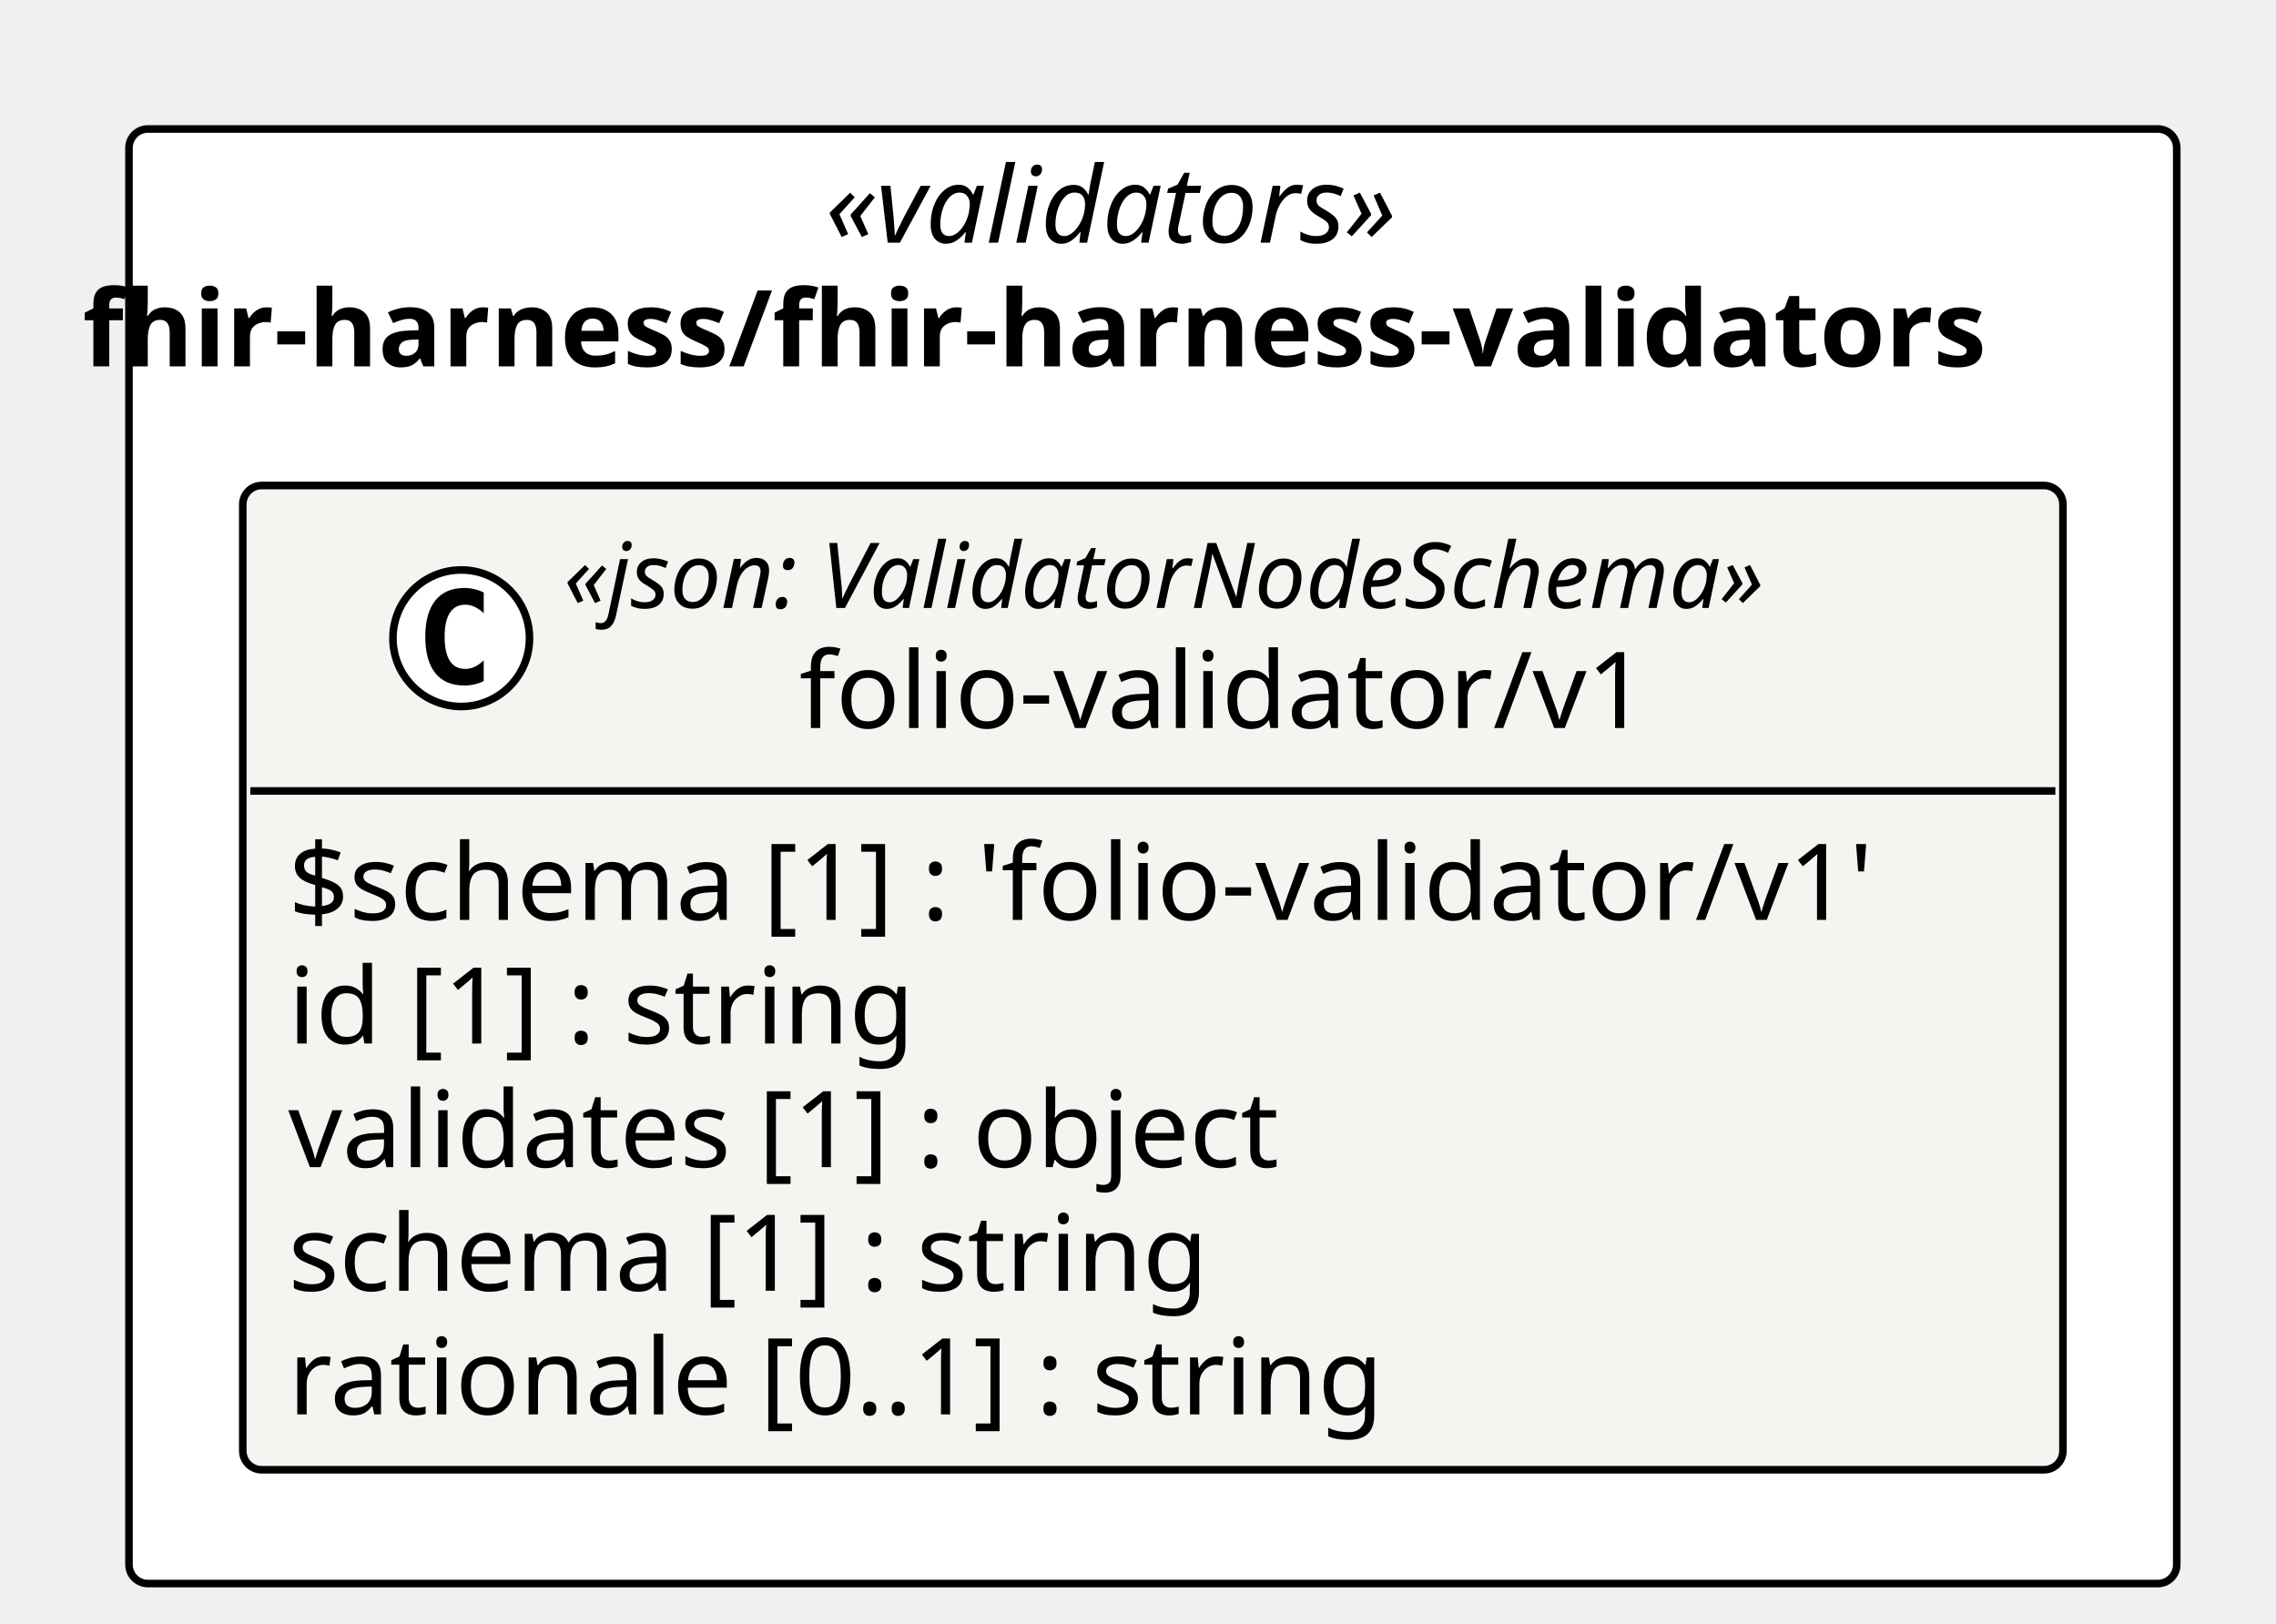
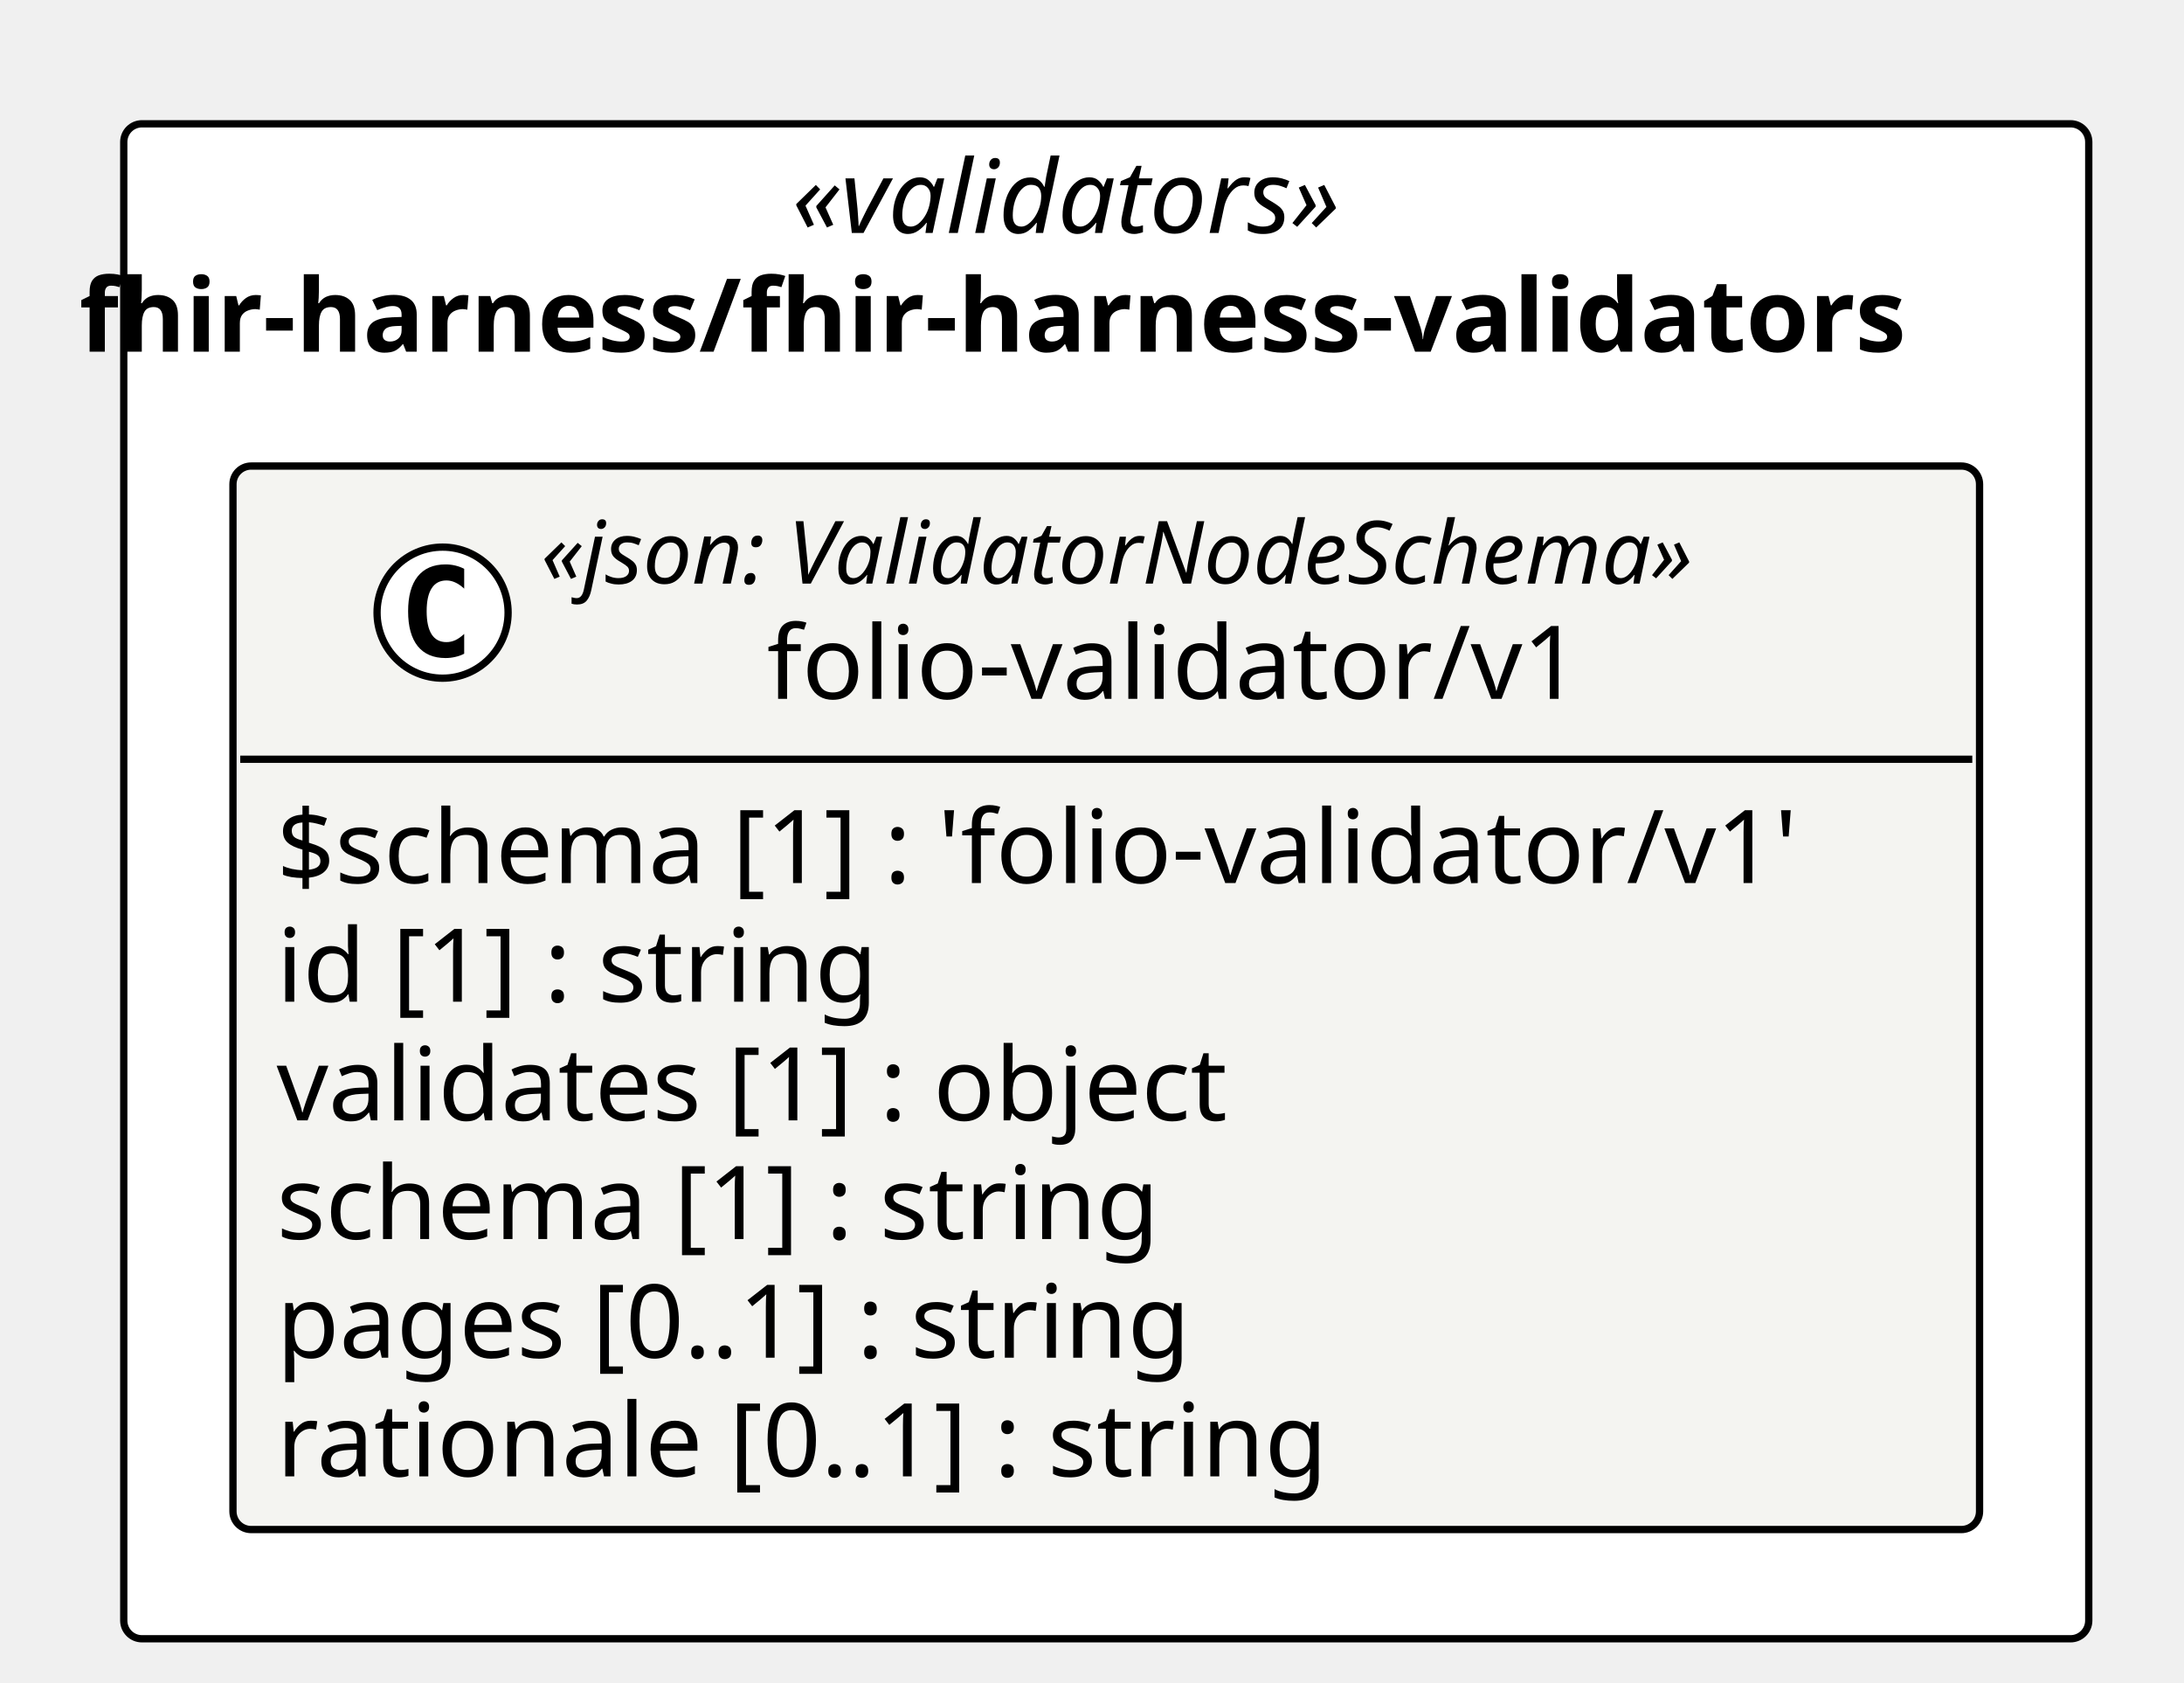
- <svg xmlns="http://www.w3.org/2000/svg" contentStyleType="text/css" height="214px" preserveAspectRatio="none" style="width:300px;height:214px;background:#FFFFFF;" version="1.1" viewBox="0 0 300 214" width="300px" zoomAndPan="magnify">
+ <svg xmlns="http://www.w3.org/2000/svg" contentStyleType="text/css" height="231px" preserveAspectRatio="none" style="width:300px;height:231px;background:#FFFFFF;" version="1.1" viewBox="0 0 300 231" width="300px" zoomAndPan="magnify">
  <defs />
  <g>
-     <rect fill="#FFFFFF" height="191.75" rx="2.5" ry="2.5" style="stroke:#000000;stroke-width:1.0;" width="269.917" x="17" y="17" />
+     <rect fill="#FFFFFF" height="208.047" rx="2.5" ry="2.5" style="stroke:#000000;stroke-width:1.0;" width="269.917" x="17" y="17" />
    <text fill="#000000" font-family="Verdana" font-size="14" font-style="italic" lengthAdjust="spacing" textLength="86.345" x="108.786" y="31.995">«validators»</text>
    <text fill="#000000" font-family="Verdana" font-size="14" font-weight="bold" lengthAdjust="spacing" textLength="282.147" x="10.885" y="48.292">fhir-harness/fhir-harness-validators</text>
    <g id="elem_fhir_harness_fhir_harness_validators_folio_validator_v1_folio_validator_v1">
-       <rect codeLine="11" fill="#F4F4F1" height="129.75" id="fhir_harness_fhir_harness_validators_folio_validator_v1_folio_validator_v1" rx="2.5" ry="2.5" style="stroke:#000000;stroke-width:1.0;" width="239.917" x="32" y="64" />
+       <rect codeLine="11" fill="#F4F4F1" height="146.047" id="fhir_harness_fhir_harness_validators_folio_validator_v1_folio_validator_v1" rx="2.5" ry="2.5" style="stroke:#000000;stroke-width:1.0;" width="239.917" x="32" y="64" />
      <ellipse cx="60.794" cy="84.133" fill="#FFFFFF" rx="9" ry="9" style="stroke:#000000;stroke-width:1.0;" />
      <path d="M63.762,89.773 Q63.184,90.07 62.544,90.211 Q61.903,90.367 61.2,90.367 Q58.7,90.367 57.372,88.727 Q56.059,87.07 56.059,83.945 Q56.059,80.82 57.372,79.164 Q58.7,77.508 61.2,77.508 Q61.903,77.508 62.544,77.664 Q63.2,77.82 63.762,78.117 L63.762,80.836 Q63.137,80.258 62.544,79.992 Q61.95,79.711 61.325,79.711 Q59.981,79.711 59.294,80.789 Q58.606,81.852 58.606,83.945 Q58.606,86.039 59.294,87.117 Q59.981,88.18 61.325,88.18 Q61.95,88.18 62.544,87.914 Q63.137,87.633 63.762,87.055 L63.762,89.773 Z " fill="#000000" />
      <text fill="#000000" font-family="Verdana" font-size="12" font-style="italic" lengthAdjust="spacing" textLength="180.82" x="74.303" y="80.139">«json: ValidatorNodeSchema»</text>
      <text fill="#000000" font-family="Verdana" font-size="14" lengthAdjust="spacing" textLength="118.72" x="105.353" y="95.964">folio-validator/v1</text>
      <line style="stroke:#000000;stroke-width:1.0;" x1="33" x2="270.917" y1="104.266" y2="104.266" />
      <text fill="#000000" font-family="Verdana" font-size="14" lengthAdjust="spacing" textLength="227.917" x="38" y="121.261">$schema [1] : 'folio-validator/v1'</text>
      <text fill="#000000" font-family="Verdana" font-size="14" lengthAdjust="spacing" textLength="90.863" x="38" y="137.558">id [1] : string</text>
      <text fill="#000000" font-family="Verdana" font-size="14" lengthAdjust="spacing" textLength="144.546" x="38" y="153.855">validates [1] : object</text>
      <text fill="#000000" font-family="Verdana" font-size="14" lengthAdjust="spacing" textLength="132.781" x="38" y="170.151">schema [1] : string</text>
-       <text fill="#000000" font-family="Verdana" font-size="14" lengthAdjust="spacing" textLength="158.129" x="38" y="186.448">rationale [0..1] : string</text>
+       <text fill="#000000" font-family="Verdana" font-size="14" lengthAdjust="spacing" textLength="138.154" x="38" y="186.448">pages [0..1] : string</text>
+       <text fill="#000000" font-family="Verdana" font-size="14" lengthAdjust="spacing" textLength="158.129" x="38" y="202.745">rationale [0..1] : string</text>
    </g>
  </g>
</svg>
